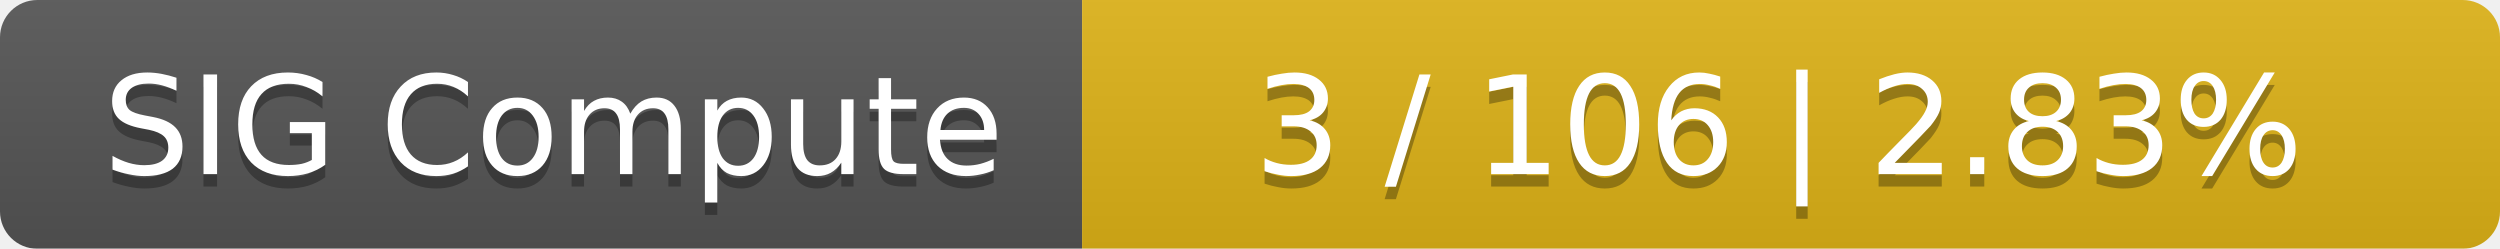
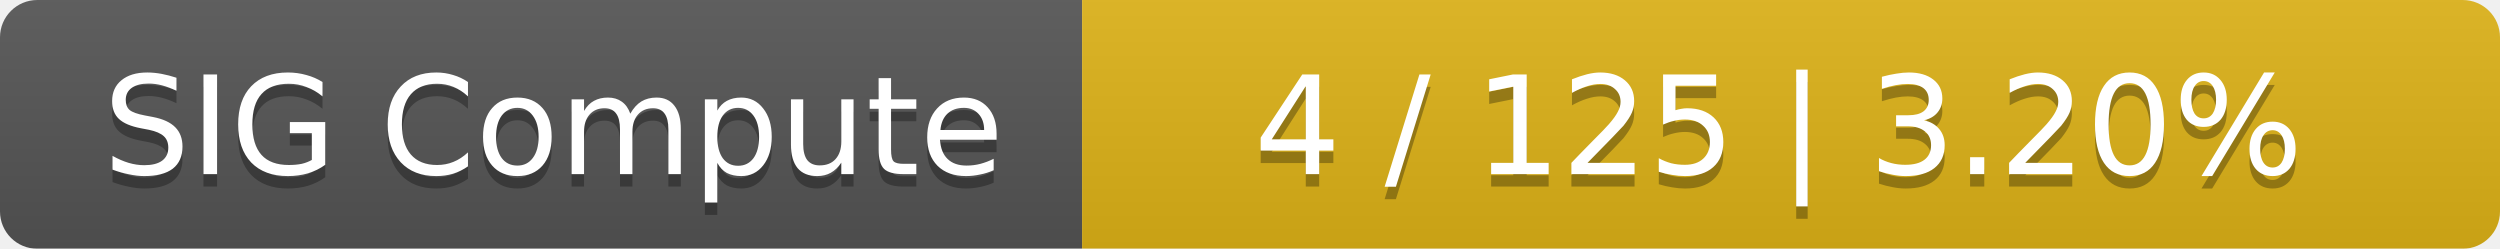
<svg xmlns="http://www.w3.org/2000/svg" width="201" height="20">
  <linearGradient id="smooth" x2="0" y2="100%">
    <stop offset="0" stop-color="#bbb" stop-opacity=".1" />
    <stop offset="1" stop-opacity=".1" />
  </linearGradient>
  <mask id="round">
    <rect width="201" height="20" rx="3" fill="#fff" />
  </mask>
  <g mask="url(#round)">
    <rect width="87" height="20" fill="#555" />
    <rect x="87" width="114" height="20" fill="#dfb317" />
    <rect width="201" height="20" fill="url(#smooth)" />
  </g>
  <g fill="#fff" text-anchor="middle" font-family="DejaVu Sans,Verdana,Geneva,sans-serif" font-size="11">
    <text x="44.5" y="15" fill="#010101" fill-opacity=".3">SIG Compute</text>
    <text x="44.5" y="14">SIG Compute</text>
-     <text x="143" y="15" fill="#010101" fill-opacity=".3">3 / 106    |    2.83%</text>
-     <text x="143" y="14">3 / 106    |    2.83%</text>
+     <text x="143" y="15" fill="#010101" fill-opacity=".3">4 / 125    |    3.20%</text>
+     <text x="143" y="14">4 / 125    |    3.20%</text>
  </g>
</svg>
